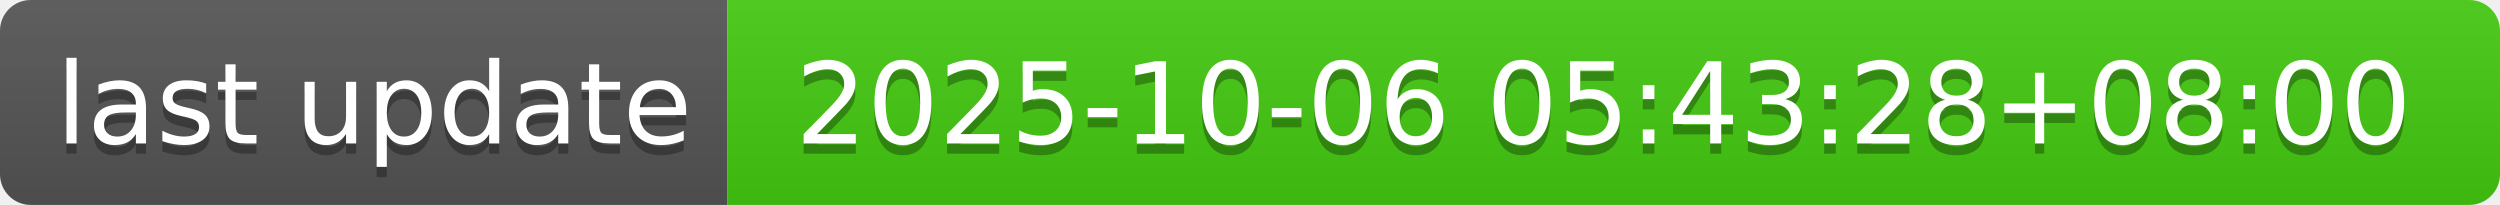
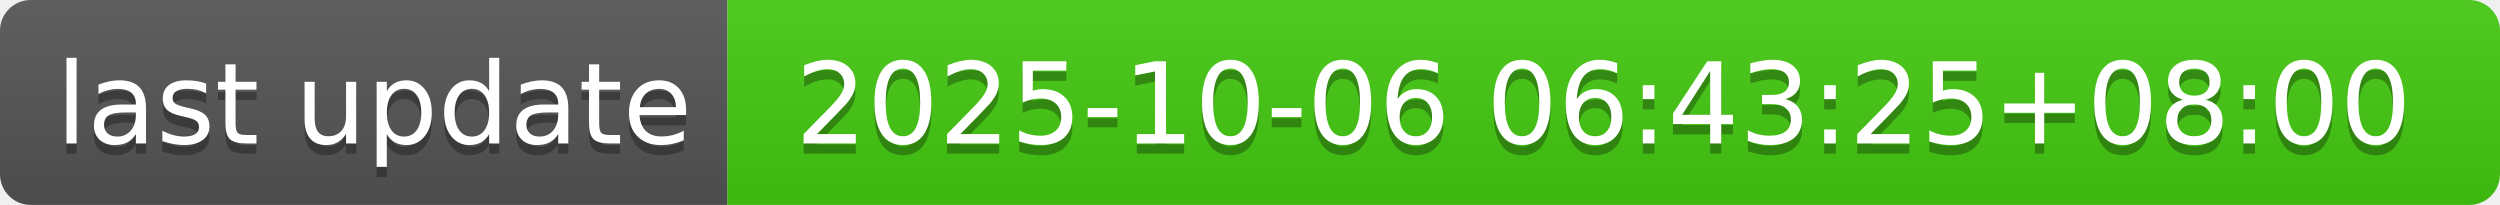
- <svg xmlns="http://www.w3.org/2000/svg" width="244" height="20" role="img" aria-label="last update: 2025-10-06 05:43:28+08:00">
+ <svg xmlns="http://www.w3.org/2000/svg" width="244" height="20" role="img" aria-label="last update: 2025-10-06 06:43:25+08:00">
  <linearGradient id="s" x2="0" y2="100%">
    <stop offset="0" stop-color="#bbb" stop-opacity=".1" />
    <stop offset="1" stop-opacity=".1" />
  </linearGradient>
  <clipPath id="r">
    <rect width="244" height="20" rx="3" fill="#fff" />
  </clipPath>
  <g clip-path="url(#r)">
    <rect width="71" height="20" fill="#555" />
    <rect x="71" width="173" height="20" fill="#4c1" />
    <rect width="244" height="20" fill="url(#s)" />
  </g>
  <g fill="#fff" text-anchor="middle" font-family="Verdana,Geneva,DejaVu Sans,sans-serif" text-rendering="geometricPrecision" font-size="110">
    <text aria-hidden="true" x="365" y="150" fill="#010101" fill-opacity=".3" transform="scale(.1)" textLength="610">last update</text>
    <text x="365" y="140" transform="scale(.1)" fill="#fff" textLength="610">last update</text>
-     <text aria-hidden="true" x="1565" y="150" fill="#010101" fill-opacity=".3" transform="scale(.1)" textLength="1630">2025-10-06 05:43:28+08:00</text>
-     <text x="1565" y="140" transform="scale(.1)" fill="#fff" textLength="1630">2025-10-06 05:43:28+08:00</text>
+     <text aria-hidden="true" x="1565" y="150" fill="#010101" fill-opacity=".3" transform="scale(.1)" textLength="1630">2025-10-06 06:43:25+08:00</text>
+     <text x="1565" y="140" transform="scale(.1)" fill="#fff" textLength="1630">2025-10-06 06:43:25+08:00</text>
  </g>
</svg>
